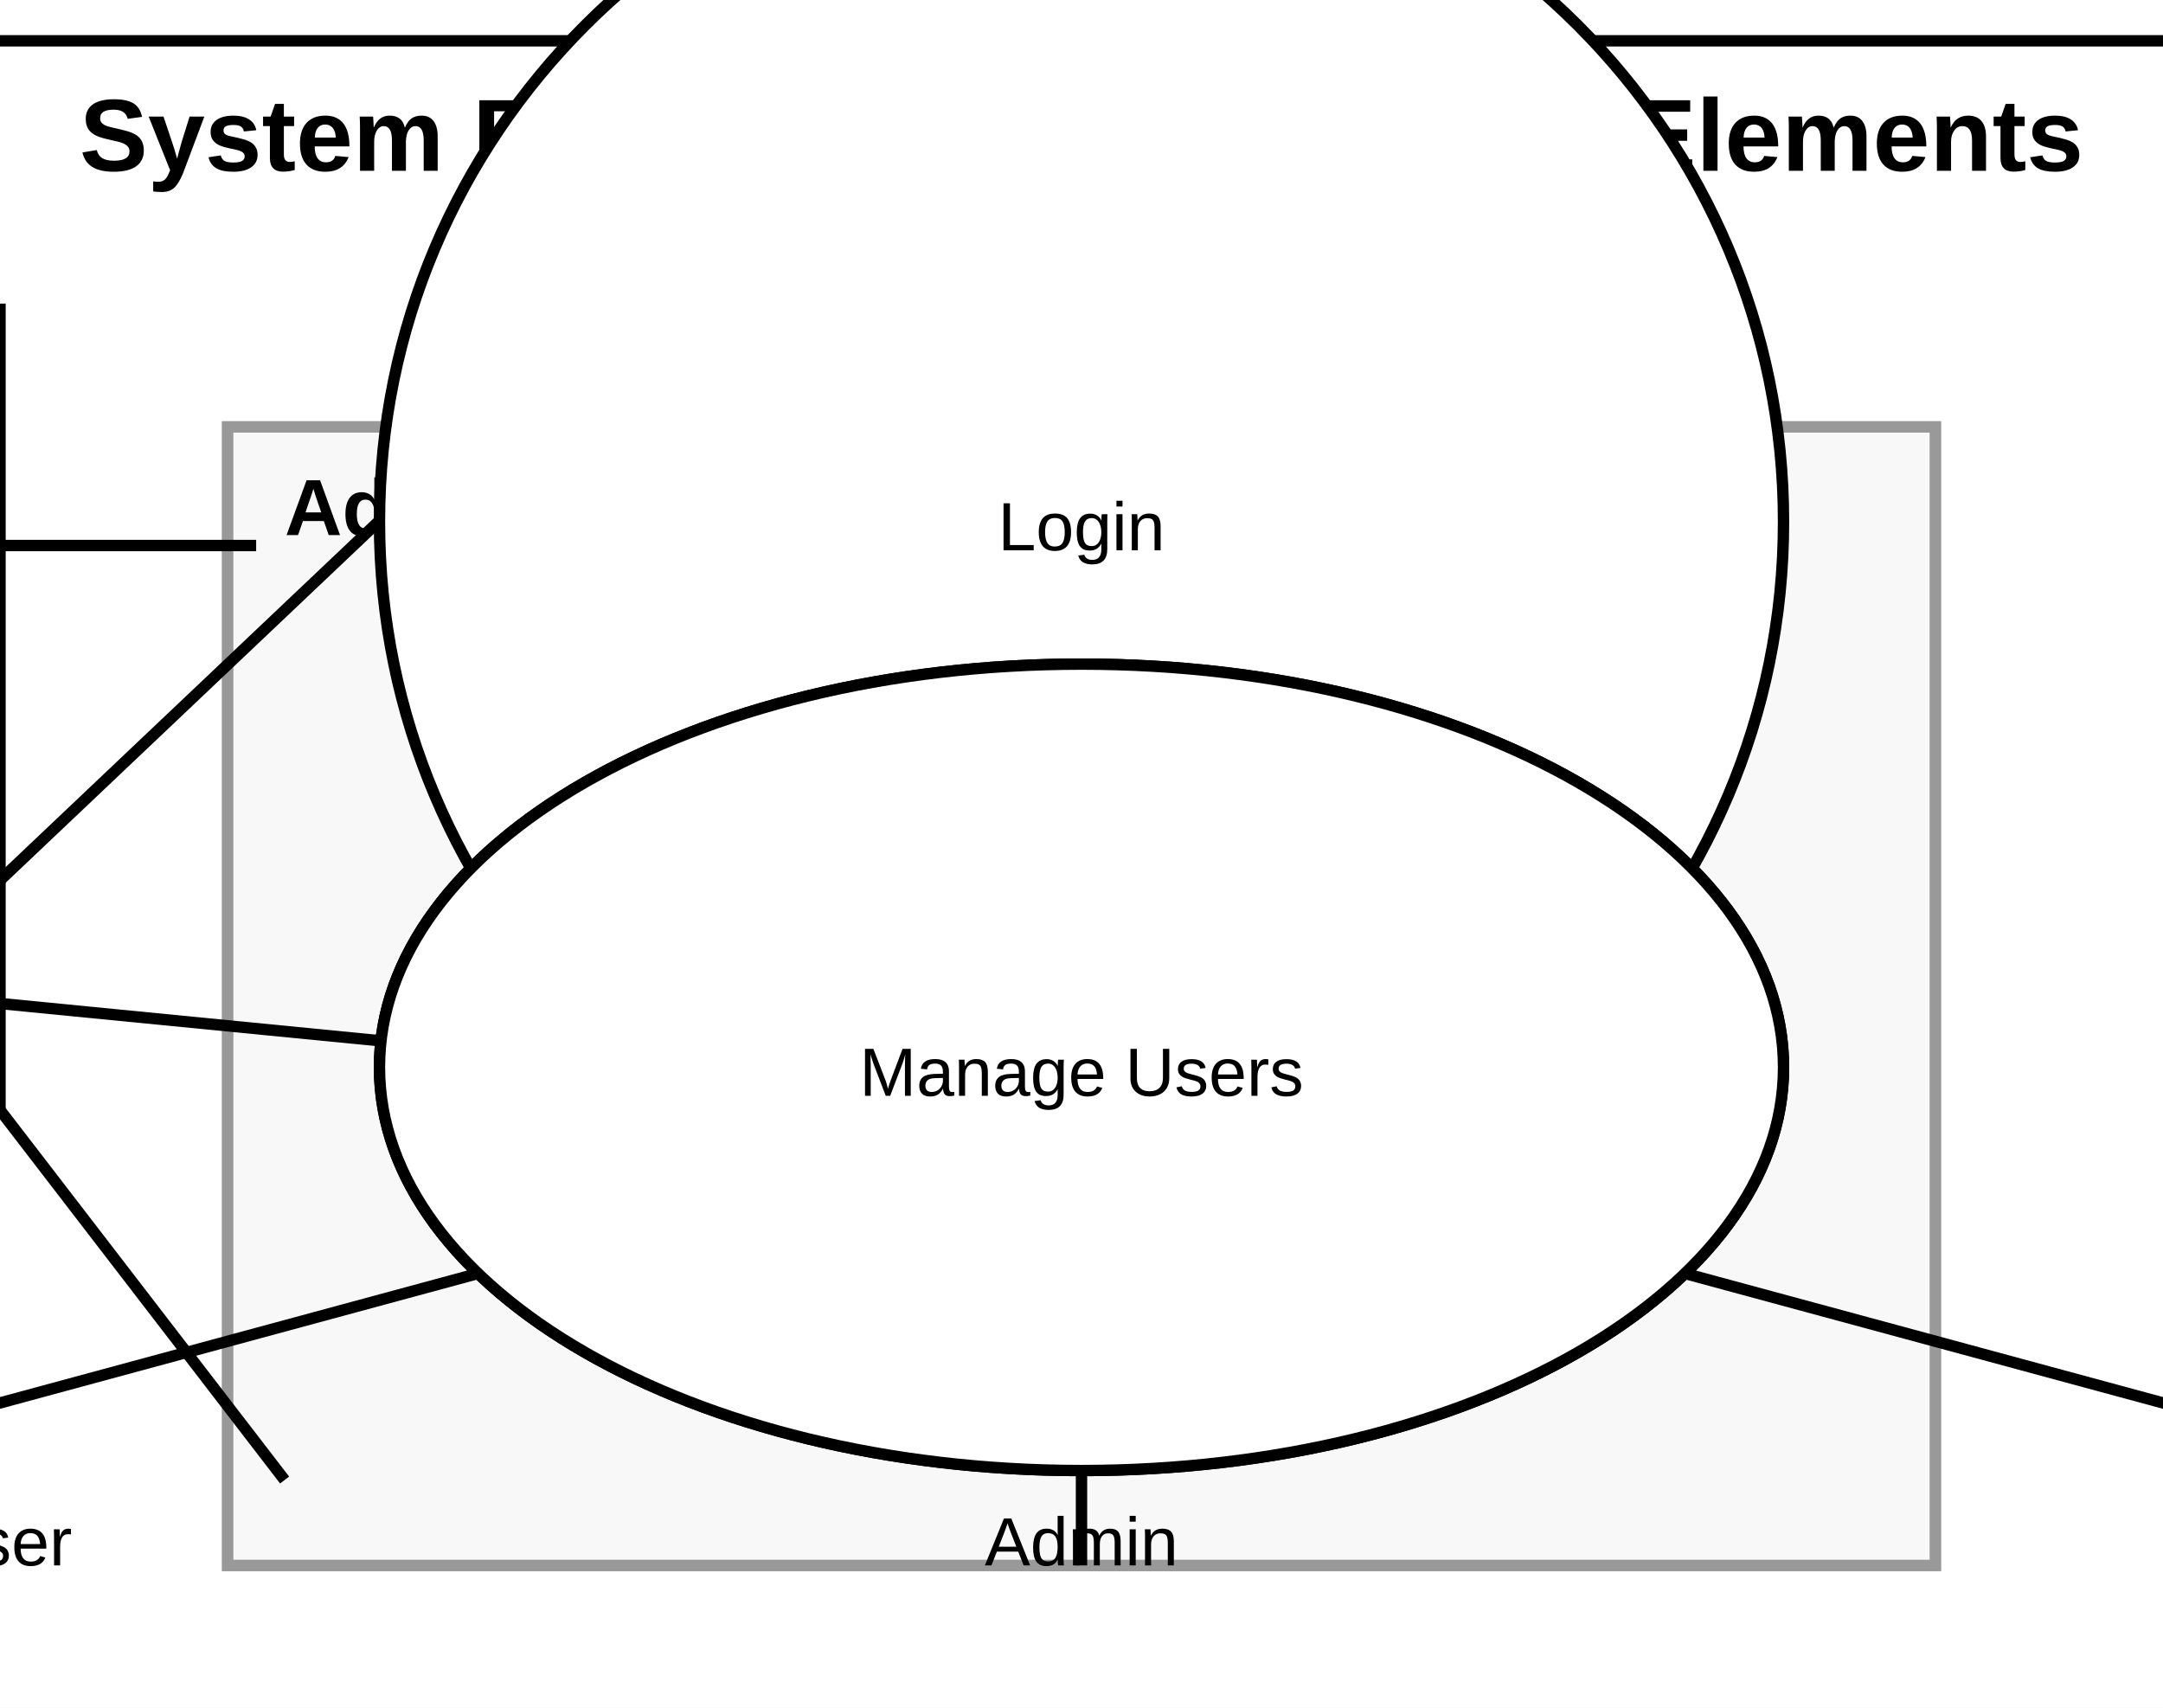
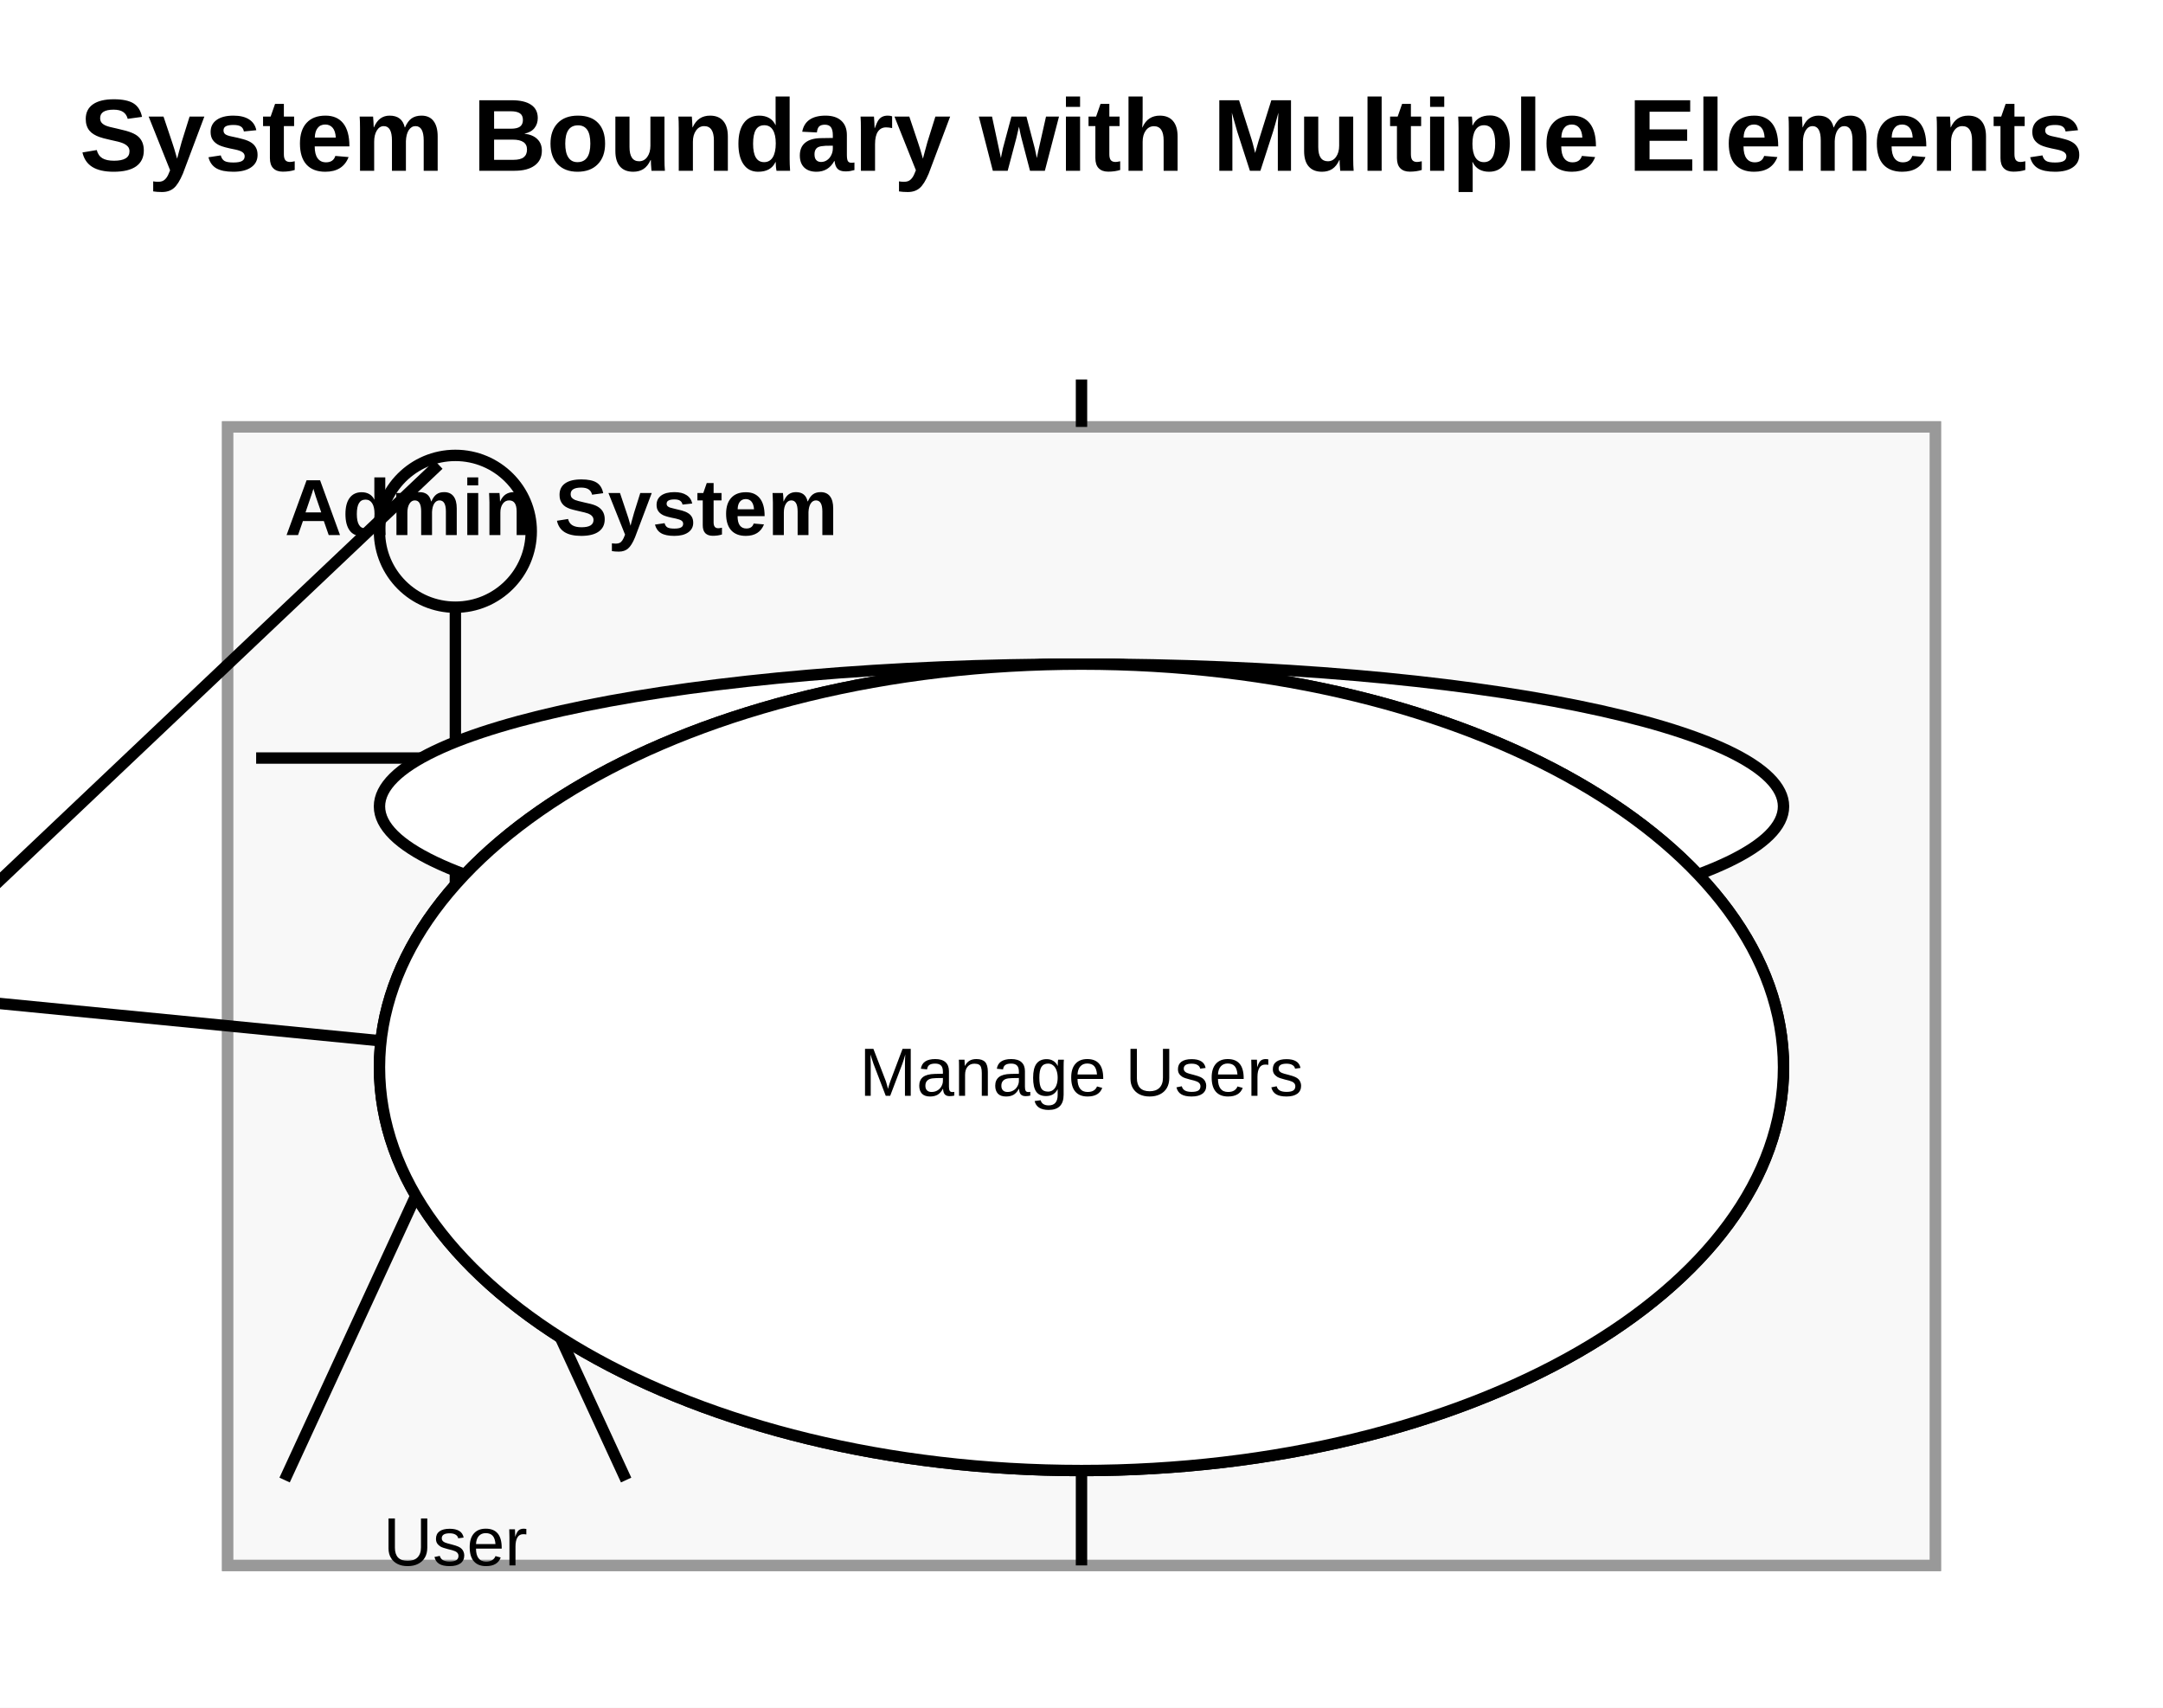
<svg xmlns="http://www.w3.org/2000/svg" width="380" height="300" viewBox="0 0 380 300">
  <rect width="100%" height="100%" fill="white" />
-   <g id="uml:systemBoundary/5">
+   <g id="uml:systemBoundary/6">
    <rect x="40" y="75" width="300" height="200" fill="#f8f8f8" stroke="#999" stroke-width="2" />
    <text x="50" y="94" font-size="14" font-family="Arial" font-weight="bold" fill="black">
          Auth System
        </text>
  </g>
-   <g id="uml:systemBoundary/6">
+   <g id="uml:systemBoundary/7">
    <rect x="40" y="75" width="300" height="200" fill="#f8f8f8" stroke="#999" stroke-width="2" />
    <text x="50" y="94" font-size="14" font-family="Arial" font-weight="bold" fill="black">
          Admin System
        </text>
  </g>
-   <g id="__diagram__">
+   <g id="__builtin__:diagram/0">
    <text x="190" y="30" text-anchor="middle" font-size="18" font-weight="bold" font-family="Arial" fill="black">
          System Boundary with Multiple Elements
        </text>
  </g>
-   <g id="uml:actor/0">
-     <circle cx="0" cy="66.667" r="-13.333" fill="none" stroke="black" stroke-width="2" />
-     <line x1="0" y1="53.333" x2="0" y2="195" stroke="black" stroke-width="2" />
-     <line x1="45" y1="95.833" x2="-45" y2="95.833" stroke="black" stroke-width="2" />
-     <line x1="0" y1="195" x2="50" y2="260" stroke="black" stroke-width="2" />
-     <line x1="0" y1="195" x2="-50" y2="260" stroke="black" stroke-width="2" />
-     <text x="0" y="275" text-anchor="middle" font-size="12" font-family="Arial" fill="black">
+   <g id="uml:actor/1">
+     <circle cx="80" cy="93.333" r="13.333" fill="none" stroke="black" stroke-width="2" />
+     <line x1="80" y1="106.667" x2="80" y2="195" stroke="black" stroke-width="2" />
+     <line x1="45" y1="133.167" x2="115" y2="133.167" stroke="black" stroke-width="2" />
+     <line x1="80" y1="195" x2="50" y2="260" stroke="black" stroke-width="2" />
+     <line x1="80" y1="195" x2="110" y2="260" stroke="black" stroke-width="2" />
+     <text x="80" y="275" text-anchor="middle" font-size="12" font-family="Arial" fill="black">
          User
        </text>
  </g>
-   <g id="uml:actor/1">
-     <circle cx="190" cy="3.333" r="-76.667" fill="none" stroke="black" stroke-width="2" />
-     <line x1="190" y1="-73.333" x2="190" y2="195" stroke="black" stroke-width="2" />
-     <line x1="425" y1="7.167" x2="-45" y2="7.167" stroke="black" stroke-width="2" />
-     <line x1="190" y1="195" x2="430" y2="260" stroke="black" stroke-width="2" />
-     <line x1="190" y1="195" x2="-50" y2="260" stroke="black" stroke-width="2" />
-     <text x="190" y="275" text-anchor="middle" font-size="12" font-family="Arial" fill="black">
+   <g id="uml:actor/2">
+     <circle cx="650" cy="156.667" r="76.667" fill="none" stroke="black" stroke-width="2" />
+     <line x1="650" y1="233.333" x2="650" y2="195" stroke="black" stroke-width="2" />
+     <line x1="425" y1="221.833" x2="875" y2="221.833" stroke="black" stroke-width="2" />
+     <line x1="650" y1="195" x2="430" y2="260" stroke="black" stroke-width="2" />
+     <line x1="650" y1="195" x2="870" y2="260" stroke="black" stroke-width="2" />
+     <text x="650" y="275" text-anchor="middle" font-size="12" font-family="Arial" fill="black">
          Admin
        </text>
  </g>
  <line x1="-40" y1="192.544" x2="77.053" y2="81.625" stroke="black" stroke-width="2" />
  <line x1="-40" y1="172.368" x2="66.933" y2="182.85" stroke="black" stroke-width="2" />
  <line x1="190" y1="75" x2="190" y2="66.667" stroke="black" stroke-width="2" />
  <line x1="190" y1="275" x2="190" y2="116.667" stroke="black" stroke-width="2" />
  <line x1="420" y1="-50577534877695820" x2="190" y2="116.667" stroke="black" stroke-width="2" />
-   <g id="uml:usecase/2">
-     <ellipse cx="190" cy="91.667" rx="123.333" ry="-25" fill="white" stroke="black" stroke-width="2" />
-     <text x="190" y="96.667" text-anchor="middle" font-size="12" font-family="Arial" fill="black">
+   <g id="uml:usecase/3">
+     <ellipse cx="190" cy="141.667" rx="123.333" ry="25" fill="white" stroke="black" stroke-width="2" />
+     <text x="190" y="146.667" text-anchor="middle" font-size="12" font-family="Arial" fill="black">
          Login
        </text>
  </g>
-   <g id="uml:usecase/3">
+   <g id="uml:usecase/4">
    <ellipse cx="190" cy="187.5" rx="123.333" ry="70.833" fill="white" stroke="black" stroke-width="2" />
    <text x="190" y="192.5" text-anchor="middle" font-size="12" font-family="Arial" fill="black">
          Logout
        </text>
  </g>
-   <g id="uml:usecase/4">
+   <g id="uml:usecase/5">
    <ellipse cx="190" cy="187.5" rx="123.333" ry="70.833" fill="white" stroke="black" stroke-width="2" />
    <text x="190" y="192.5" text-anchor="middle" font-size="12" font-family="Arial" fill="black">
          Manage Users
        </text>
  </g>
</svg>
